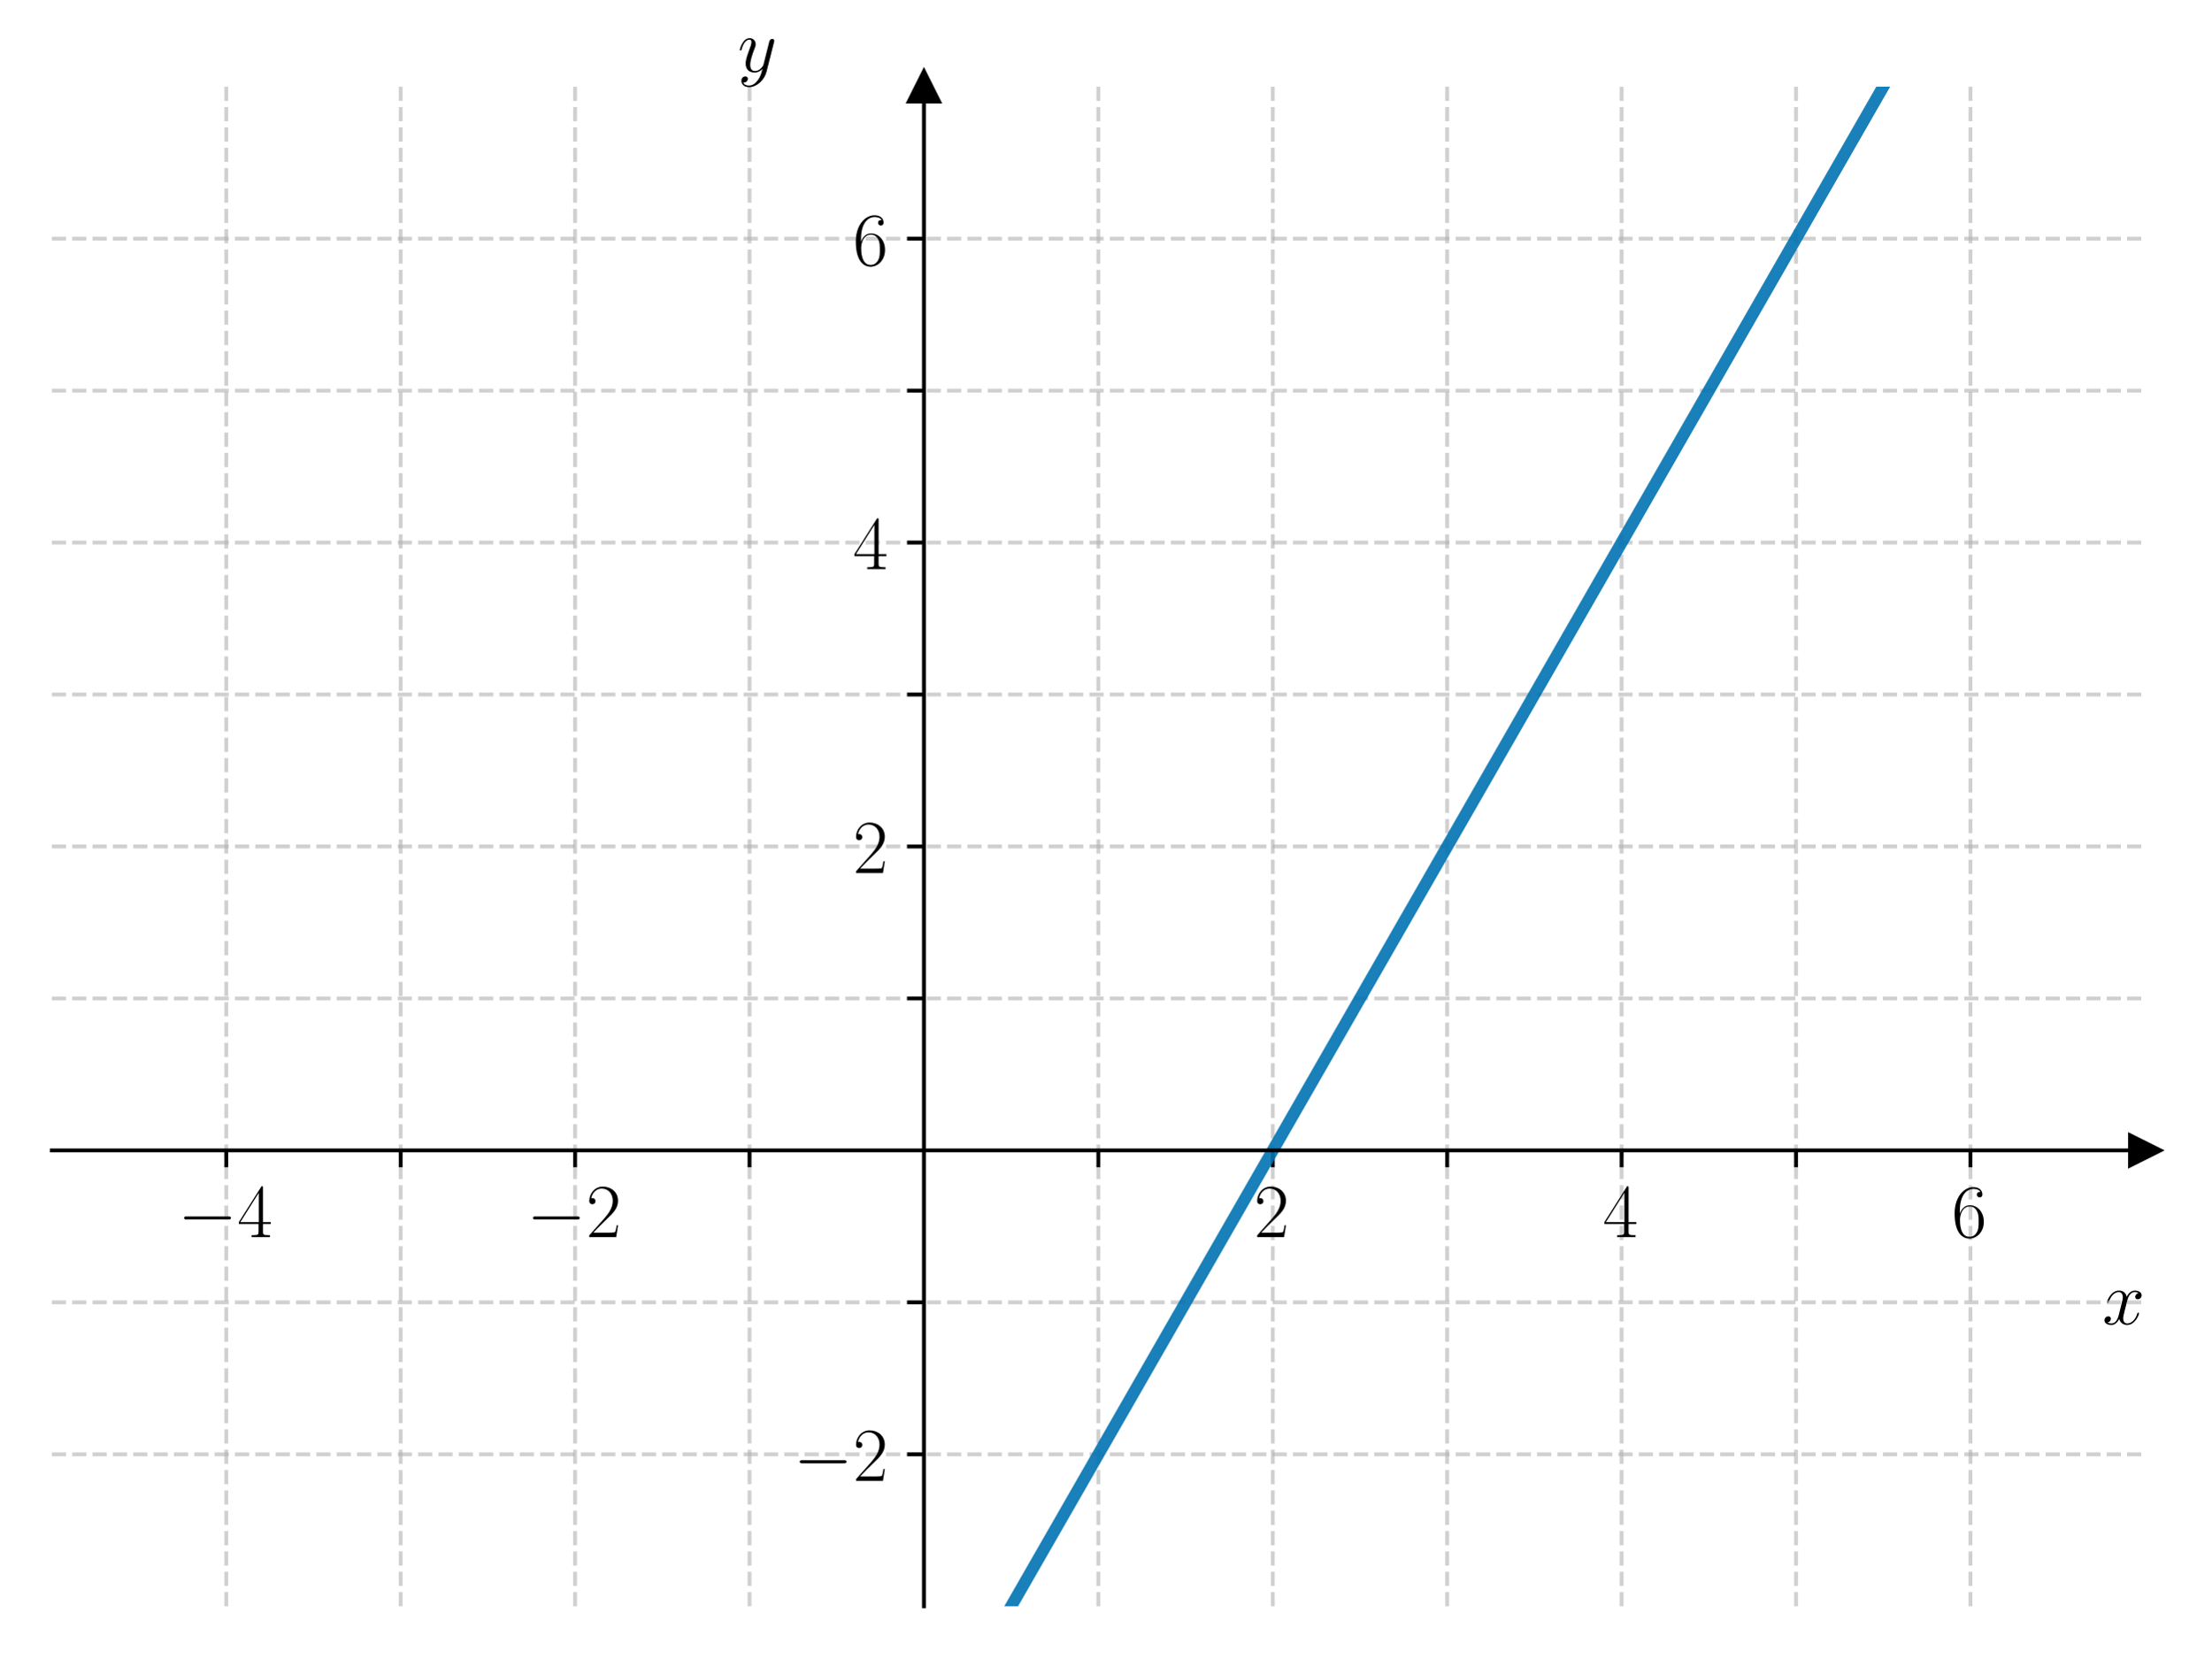
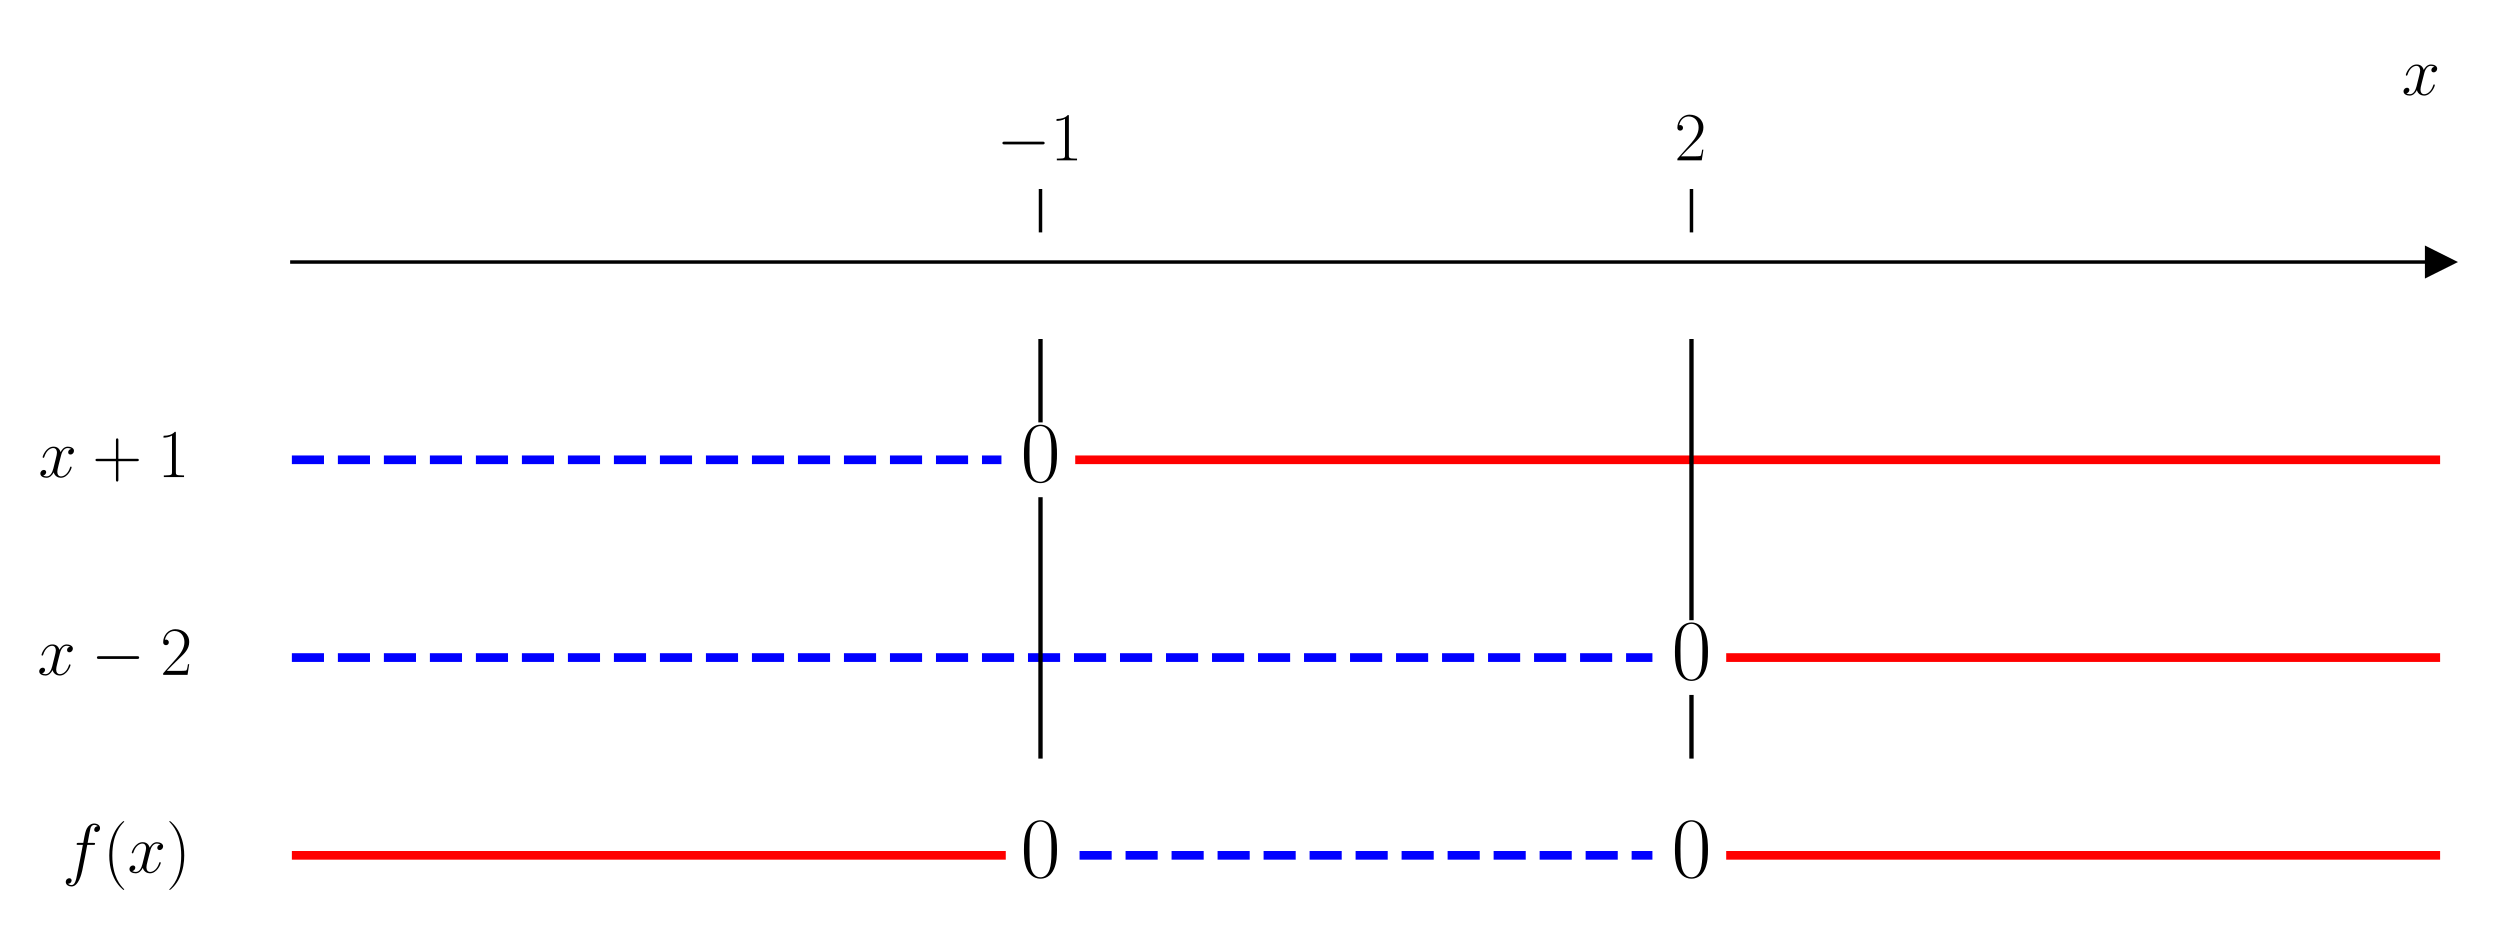
- <svg xmlns="http://www.w3.org/2000/svg" xmlns:xlink="http://www.w3.org/1999/xlink" width="460.8pt" height="345.6pt" viewBox="0 0 460.8 345.6" version="1.1">
+ <svg xmlns="http://www.w3.org/2000/svg" xmlns:xlink="http://www.w3.org/1999/xlink" width="576pt" height="216pt" viewBox="0 0 576 216" version="1.1">
  <defs>
    <style type="text/css">*{stroke-linejoin: round; stroke-linecap: butt}</style>
  </defs>
  <g id="figure_1">
    <g id="patch_1">
-       <path d="M 0 345.6  L 460.8 345.6  L 460.8 0  L 0 0  L 0 345.6  z " style="fill: none" />
+       <path d="M 0 216  L 576 216  L 576 0  L 0 0  L 0 216  z " style="fill: none" />
    </g>
    <g id="axes_1">
      <g id="patch_2">
-         <path d="M 10.8 334.8  L 447 334.8  L 447 18.065  L 10.8 18.065  L 10.8 334.8  z " style="fill: none" />
+         <path d="M 67.247 203.904  L 562.2 203.904  L 562.2 53.539  L 67.247 53.539  L 67.247 203.904  z " style="fill: none" />
      </g>
      <g id="matplotlib.axis_1">
        <g id="xtick_1">
          <g id="line2d_1">
-             <path d="M 47.15 334.8  L 47.15 18.065  " clip-path="url(#pc42af2fb06)" style="fill: none; stroke-dasharray: 2.96,1.28; stroke-dashoffset: 0; stroke: #b0b0b0; stroke-opacity: 0.6; stroke-width: 0.8" />
-           </g>
-           <g id="line2d_2">
            <defs>
-               <path id="md2b129654f" d="M 0 0  L 0 3.5  " style="stroke: #000000; stroke-width: 0.8" />
+               <path id="m52335f9996" d="M 0 0  L 0 -10  " style="stroke: #000000; stroke-width: 0.8" />
            </defs>
            <g>
-               <use xlink:href="#md2b129654f" x="47.15" y="239.779" style="stroke: #000000; stroke-width: 0.8" />
+               <use xlink:href="#m52335f9996" x="239.731" y="53.539" style="stroke: #000000; stroke-width: 0.8" />
            </g>
          </g>
          <g id="text_1">
-             <g transform="translate(37.04901 257.8489) scale(0.16 -0.16)">
+             <g transform="translate(229.6295 36.93918) scale(0.16 -0.16)">
              <defs>
                <path id="CMSY10-0" d="M 4218 1472  C 4326 1472 4442 1472 4442 1600  C 4442 1728 4326 1728 4218 1728  L 755 1728  C 646 1728 531 1728 531 1600  C 531 1472 646 1472 755 1472  L 4218 1472  z " transform="scale(0.015625)" />
-                 <path id="CMR17-34" d="M 2150 4122  C 2150 4256 2144 4256 2029 4256  L 128 1254  L 128 1088  L 1779 1088  L 1779 457  C 1779 224 1766 160 1318 160  L 1197 160  L 1197 0  C 1402 0 1747 0 1965 0  C 2182 0 2528 0 2733 0  L 2733 160  L 2611 160  C 2163 160 2150 224 2150 457  L 2150 1088  L 2803 1088  L 2803 1254  L 2150 1254  L 2150 4122  z M 1798 3703  L 1798 1254  L 256 1254  L 1798 3703  z " transform="scale(0.015625)" />
+                 <path id="CMR17-31" d="M 1702 4058  C 1702 4192 1696 4192 1606 4192  C 1357 3916 979 3827 621 3827  C 602 3827 570 3827 563 3808  C 557 3795 557 3782 557 3648  C 755 3648 1088 3686 1344 3839  L 1344 461  C 1344 236 1331 160 781 160  L 589 160  L 589 0  C 896 0 1216 0 1523 0  C 1830 0 2150 0 2458 0  L 2458 160  L 2266 160  C 1715 160 1702 230 1702 458  L 1702 4058  z " transform="scale(0.015625)" />
              </defs>
              <use xlink:href="#CMSY10-0" transform="scale(0.996264)" />
-               <use xlink:href="#CMR17-34" transform="translate(77.48747 0) scale(0.996264)" />
+               <use xlink:href="#CMR17-31" transform="translate(77.48747 0) scale(0.996264)" />
            </g>
          </g>
        </g>
        <g id="xtick_2">
-           <g id="line2d_3">
-             <path d="M 83.5 334.8  L 83.5 18.065  " clip-path="url(#pc42af2fb06)" style="fill: none; stroke-dasharray: 2.96,1.28; stroke-dashoffset: 0; stroke: #b0b0b0; stroke-opacity: 0.6; stroke-width: 0.8" />
-           </g>
-           <g id="line2d_4">
+           <g id="line2d_2">
            <g>
-               <use xlink:href="#md2b129654f" x="83.5" y="239.779" style="stroke: #000000; stroke-width: 0.8" />
-             </g>
-           </g>
-         </g>
-         <g id="xtick_3">
-           <g id="line2d_5">
-             <path d="M 119.85 334.8  L 119.85 18.065  " clip-path="url(#pc42af2fb06)" style="fill: none; stroke-dasharray: 2.96,1.28; stroke-dashoffset: 0; stroke: #b0b0b0; stroke-opacity: 0.6; stroke-width: 0.8" />
-           </g>
-           <g id="line2d_6">
-             <g>
-               <use xlink:href="#md2b129654f" x="119.85" y="239.779" style="stroke: #000000; stroke-width: 0.8" />
+               <use xlink:href="#m52335f9996" x="389.716" y="53.539" style="stroke: #000000; stroke-width: 0.8" />
            </g>
          </g>
          <g id="text_2">
-             <g transform="translate(109.749 257.8489) scale(0.16 -0.16)">
+             <g transform="translate(385.8143 36.93918) scale(0.16 -0.16)">
              <defs>
                <path id="CMR17-32" d="M 2669 989  L 2554 989  C 2490 536 2438 459 2413 420  C 2381 369 1920 369 1830 369  L 602 369  C 832 619 1280 1072 1824 1597  C 2214 1967 2669 2402 2669 3035  C 2669 3790 2067 4224 1395 4224  C 691 4224 262 3604 262 3030  C 262 2780 448 2748 525 2748  C 589 2748 781 2787 781 3010  C 781 3207 614 3264 525 3264  C 486 3264 448 3258 422 3245  C 544 3790 915 4058 1306 4058  C 1862 4058 2227 3617 2227 3035  C 2227 2479 1901 2000 1536 1584  L 262 146  L 262 0  L 2515 0  L 2669 989  z " transform="scale(0.015625)" />
              </defs>
-               <use xlink:href="#CMSY10-0" transform="scale(0.996264)" />
-               <use xlink:href="#CMR17-32" transform="translate(77.48747 0) scale(0.996264)" />
-             </g>
-           </g>
-         </g>
-         <g id="xtick_4">
-           <g id="line2d_7">
-             <path d="M 156.2 334.8  L 156.2 18.065  " clip-path="url(#pc42af2fb06)" style="fill: none; stroke-dasharray: 2.96,1.28; stroke-dashoffset: 0; stroke: #b0b0b0; stroke-opacity: 0.6; stroke-width: 0.8" />
-           </g>
-           <g id="line2d_8">
-             <g>
-               <use xlink:href="#md2b129654f" x="156.2" y="239.779" style="stroke: #000000; stroke-width: 0.8" />
-             </g>
-           </g>
-         </g>
-         <g id="xtick_5">
-           <g id="line2d_9">
-             <path d="M 228.9 334.8  L 228.9 18.065  " clip-path="url(#pc42af2fb06)" style="fill: none; stroke-dasharray: 2.96,1.28; stroke-dashoffset: 0; stroke: #b0b0b0; stroke-opacity: 0.6; stroke-width: 0.8" />
-           </g>
-           <g id="line2d_10">
-             <g>
-               <use xlink:href="#md2b129654f" x="228.9" y="239.779" style="stroke: #000000; stroke-width: 0.8" />
-             </g>
-           </g>
-         </g>
-         <g id="xtick_6">
-           <g id="line2d_11">
-             <path d="M 265.25 334.8  L 265.25 18.065  " clip-path="url(#pc42af2fb06)" style="fill: none; stroke-dasharray: 2.96,1.28; stroke-dashoffset: 0; stroke: #b0b0b0; stroke-opacity: 0.6; stroke-width: 0.8" />
-           </g>
-           <g id="line2d_12">
-             <g>
-               <use xlink:href="#md2b129654f" x="265.25" y="239.779" style="stroke: #000000; stroke-width: 0.8" />
-             </g>
-           </g>
-           <g id="text_3">
-             <g transform="translate(261.348 257.8489) scale(0.16 -0.16)">
              <use xlink:href="#CMR17-32" transform="scale(0.996264)" />
            </g>
          </g>
        </g>
-         <g id="xtick_7">
-           <g id="line2d_13">
-             <path d="M 301.6 334.8  L 301.6 18.065  " clip-path="url(#pc42af2fb06)" style="fill: none; stroke-dasharray: 2.96,1.28; stroke-dashoffset: 0; stroke: #b0b0b0; stroke-opacity: 0.6; stroke-width: 0.8" />
-           </g>
-           <g id="line2d_14">
-             <g>
-               <use xlink:href="#md2b129654f" x="301.6" y="239.779" style="stroke: #000000; stroke-width: 0.8" />
-             </g>
-           </g>
-         </g>
-         <g id="xtick_8">
-           <g id="line2d_15">
-             <path d="M 337.95 334.8  L 337.95 18.065  " clip-path="url(#pc42af2fb06)" style="fill: none; stroke-dasharray: 2.96,1.28; stroke-dashoffset: 0; stroke: #b0b0b0; stroke-opacity: 0.6; stroke-width: 0.8" />
-           </g>
-           <g id="line2d_16">
-             <g>
-               <use xlink:href="#md2b129654f" x="337.95" y="239.779" style="stroke: #000000; stroke-width: 0.8" />
-             </g>
-           </g>
-           <g id="text_4">
-             <g transform="translate(334.048 257.8489) scale(0.16 -0.16)">
-               <use xlink:href="#CMR17-34" transform="scale(0.996264)" />
-             </g>
-           </g>
-         </g>
-         <g id="xtick_9">
-           <g id="line2d_17">
-             <path d="M 374.3 334.8  L 374.3 18.065  " clip-path="url(#pc42af2fb06)" style="fill: none; stroke-dasharray: 2.96,1.28; stroke-dashoffset: 0; stroke: #b0b0b0; stroke-opacity: 0.6; stroke-width: 0.8" />
-           </g>
-           <g id="line2d_18">
-             <g>
-               <use xlink:href="#md2b129654f" x="374.3" y="239.779" style="stroke: #000000; stroke-width: 0.8" />
-             </g>
-           </g>
-         </g>
-         <g id="xtick_10">
-           <g id="line2d_19">
-             <path d="M 410.65 334.8  L 410.65 18.065  " clip-path="url(#pc42af2fb06)" style="fill: none; stroke-dasharray: 2.96,1.28; stroke-dashoffset: 0; stroke: #b0b0b0; stroke-opacity: 0.6; stroke-width: 0.8" />
-           </g>
-           <g id="line2d_20">
-             <g>
-               <use xlink:href="#md2b129654f" x="410.65" y="239.779" style="stroke: #000000; stroke-width: 0.8" />
-             </g>
-           </g>
-           <g id="text_5">
-             <g transform="translate(406.748 257.8489) scale(0.16 -0.16)">
-               <defs>
-                 <path id="CMR17-36" d="M 678 2176  C 678 3690 1395 4032 1811 4032  C 1946 4032 2272 4009 2400 3776  C 2298 3776 2106 3776 2106 3553  C 2106 3381 2246 3323 2336 3323  C 2394 3323 2566 3348 2566 3560  C 2566 3954 2246 4179 1805 4179  C 1043 4179 243 3390 243 1984  C 243 253 966 -128 1478 -128  C 2099 -128 2688 427 2688 1283  C 2688 2081 2170 2662 1517 2662  C 1126 2662 838 2407 678 1960  L 678 2176  z M 1478 25  C 691 25 691 1200 691 1436  C 691 1896 909 2560 1504 2560  C 1613 2560 1926 2560 2138 2120  C 2253 1870 2253 1609 2253 1289  C 2253 944 2253 690 2118 434  C 1978 171 1773 25 1478 25  z " transform="scale(0.015625)" />
-               </defs>
-               <use xlink:href="#CMR17-36" transform="scale(0.996264)" />
-             </g>
-           </g>
-         </g>
-         <g id="text_6">
-           <g transform="translate(438.1306 276.018) scale(0.16 -0.16)">
+         <g id="text_3">
+           <g transform="translate(553.3306 21.86959) scale(0.16 -0.16)">
            <defs>
              <path id="CMMI12-78" d="M 3034 2606  C 2829 2567 2752 2414 2752 2293  C 2752 2139 2874 2088 2963 2088  C 3155 2088 3290 2254 3290 2427  C 3290 2695 2982 2816 2714 2816  C 2323 2816 2106 2433 2048 2312  C 1901 2816 1504 2816 1389 2816  C 736 2816 390 1980 390 1839  C 390 1814 416 1782 461 1782  C 512 1782 525 1820 538 1846  C 755 2555 1184 2689 1370 2689  C 1658 2689 1715 2420 1715 2267  C 1715 2127 1677 1980 1600 1673  L 1382 798  C 1286 415 1101 64 762 64  C 730 64 570 64 435 147  C 666 192 717 383 717 460  C 717 588 621 664 499 664  C 346 664 179 530 179 326  C 179 57 480 -64 755 -64  C 1062 -64 1280 179 1414 441  C 1517 64 1837 -64 2074 -64  C 2726 -64 3072 773 3072 913  C 3072 945 3046 971 3008 971  C 2950 971 2944 939 2925 888  C 2752 326 2381 64 2093 64  C 1869 64 1747 230 1747 492  C 1747 632 1773 734 1875 1156  L 2099 2024  C 2195 2408 2413 2689 2707 2689  C 2720 2689 2899 2689 3034 2606  z " transform="scale(0.015625)" />
            </defs>
            <use xlink:href="#CMMI12-78" transform="scale(0.996264)" />
          </g>
        </g>
      </g>
-       <g id="matplotlib.axis_2">
-         <g id="ytick_1">
-           <g id="line2d_21">
-             <path d="M 10.8 303.126  L 447 303.126  " clip-path="url(#pc42af2fb06)" style="fill: none; stroke-dasharray: 2.96,1.28; stroke-dashoffset: 0; stroke: #b0b0b0; stroke-opacity: 0.6; stroke-width: 0.8" />
-           </g>
-           <g id="line2d_22">
-             <defs>
-               <path id="mf96b8112b4" d="M 0 0  L -3.5 0  " style="stroke: #000000; stroke-width: 0.8" />
-             </defs>
-             <g>
-               <use xlink:href="#mf96b8112b4" x="192.55" y="303.126" style="stroke: #000000; stroke-width: 0.8" />
-             </g>
-           </g>
-           <g id="text_7">
-             <g transform="translate(165.348 308.6612) scale(0.16 -0.16)">
-               <use xlink:href="#CMSY10-0" transform="scale(0.996264)" />
-               <use xlink:href="#CMR17-32" transform="translate(77.48747 0) scale(0.996264)" />
-             </g>
-           </g>
-         </g>
-         <g id="ytick_2">
-           <g id="line2d_23">
-             <path d="M 10.8 271.453  L 447 271.453  " clip-path="url(#pc42af2fb06)" style="fill: none; stroke-dasharray: 2.96,1.28; stroke-dashoffset: 0; stroke: #b0b0b0; stroke-opacity: 0.6; stroke-width: 0.8" />
-           </g>
-           <g id="line2d_24">
-             <g>
-               <use xlink:href="#mf96b8112b4" x="192.55" y="271.453" style="stroke: #000000; stroke-width: 0.8" />
-             </g>
-           </g>
-         </g>
-         <g id="ytick_3">
-           <g id="line2d_25">
-             <path d="M 10.8 208.106  L 447 208.106  " clip-path="url(#pc42af2fb06)" style="fill: none; stroke-dasharray: 2.96,1.28; stroke-dashoffset: 0; stroke: #b0b0b0; stroke-opacity: 0.6; stroke-width: 0.8" />
-           </g>
-           <g id="line2d_26">
-             <g>
-               <use xlink:href="#mf96b8112b4" x="192.55" y="208.106" style="stroke: #000000; stroke-width: 0.8" />
-             </g>
-           </g>
-         </g>
-         <g id="ytick_4">
-           <g id="line2d_27">
-             <path d="M 10.8 176.432  L 447 176.432  " clip-path="url(#pc42af2fb06)" style="fill: none; stroke-dasharray: 2.96,1.28; stroke-dashoffset: 0; stroke: #b0b0b0; stroke-opacity: 0.6; stroke-width: 0.8" />
-           </g>
-           <g id="line2d_28">
-             <g>
-               <use xlink:href="#mf96b8112b4" x="192.55" y="176.432" style="stroke: #000000; stroke-width: 0.8" />
-             </g>
-           </g>
-           <g id="text_8">
-             <g transform="translate(177.746 181.9671) scale(0.16 -0.16)">
-               <use xlink:href="#CMR17-32" transform="scale(0.996264)" />
-             </g>
-           </g>
-         </g>
-         <g id="ytick_5">
-           <g id="line2d_29">
-             <path d="M 10.8 144.759  L 447 144.759  " clip-path="url(#pc42af2fb06)" style="fill: none; stroke-dasharray: 2.96,1.28; stroke-dashoffset: 0; stroke: #b0b0b0; stroke-opacity: 0.6; stroke-width: 0.8" />
-           </g>
-           <g id="line2d_30">
-             <g>
-               <use xlink:href="#mf96b8112b4" x="192.55" y="144.759" style="stroke: #000000; stroke-width: 0.8" />
-             </g>
-           </g>
-         </g>
-         <g id="ytick_6">
-           <g id="line2d_31">
-             <path d="M 10.8 113.085  L 447 113.085  " clip-path="url(#pc42af2fb06)" style="fill: none; stroke-dasharray: 2.96,1.28; stroke-dashoffset: 0; stroke: #b0b0b0; stroke-opacity: 0.6; stroke-width: 0.8" />
-           </g>
-           <g id="line2d_32">
-             <g>
-               <use xlink:href="#mf96b8112b4" x="192.55" y="113.085" style="stroke: #000000; stroke-width: 0.8" />
-             </g>
-           </g>
-           <g id="text_9">
-             <g transform="translate(177.746 118.62) scale(0.16 -0.16)">
-               <use xlink:href="#CMR17-34" transform="scale(0.996264)" />
-             </g>
-           </g>
-         </g>
-         <g id="ytick_7">
-           <g id="line2d_33">
-             <path d="M 10.8 81.412  L 447 81.412  " clip-path="url(#pc42af2fb06)" style="fill: none; stroke-dasharray: 2.96,1.28; stroke-dashoffset: 0; stroke: #b0b0b0; stroke-opacity: 0.6; stroke-width: 0.8" />
-           </g>
-           <g id="line2d_34">
-             <g>
-               <use xlink:href="#mf96b8112b4" x="192.55" y="81.412" style="stroke: #000000; stroke-width: 0.8" />
-             </g>
-           </g>
-         </g>
-         <g id="ytick_8">
-           <g id="line2d_35">
-             <path d="M 10.8 49.738  L 447 49.738  " clip-path="url(#pc42af2fb06)" style="fill: none; stroke-dasharray: 2.96,1.28; stroke-dashoffset: 0; stroke: #b0b0b0; stroke-opacity: 0.6; stroke-width: 0.8" />
-           </g>
-           <g id="line2d_36">
-             <g>
-               <use xlink:href="#mf96b8112b4" x="192.55" y="49.738" style="stroke: #000000; stroke-width: 0.8" />
-             </g>
-           </g>
-           <g id="text_10">
-             <g transform="translate(177.746 55.27287) scale(0.16 -0.16)">
-               <use xlink:href="#CMR17-36" transform="scale(0.996264)" />
-             </g>
-           </g>
-         </g>
-         <g id="text_11">
-           <g transform="translate(153.7377 14.96506) scale(0.16 -0.16)">
-             <defs>
-               <path id="CMMI12-79" d="M 1683 -700  C 1510 -939 1261 -1152 947 -1152  C 870 -1152 563 -1152 467 -889  C 486 -895 518 -895 531 -895  C 723 -895 851 -729 851 -582  C 851 -435 730 -384 634 -384  C 531 -384 307 -458 307 -759  C 307 -1071 582 -1286 947 -1286  C 1587 -1286 2234 -700 2413 6  L 3040 2485  C 3046 2517 3059 2556 3059 2594  C 3059 2689 2982 2753 2886 2753  C 2829 2753 2694 2727 2643 2535  L 2170 658  C 2138 543 2138 530 2086 460  C 1958 281 1747 64 1440 64  C 1082 64 1050 415 1050 588  C 1050 952 1222 1443 1395 1903  C 1466 2088 1504 2178 1504 2305  C 1504 2574 1312 2816 998 2816  C 410 2816 173 1890 173 1839  C 173 1814 198 1782 243 1782  C 301 1782 307 1807 333 1897  C 486 2433 730 2689 979 2689  C 1037 2689 1146 2689 1146 2478  C 1146 2312 1075 2127 979 1884  C 666 1047 666 837 666 683  C 666 77 1101 -64 1421 -64  C 1606 -64 1837 -6 2061 230  L 2067 224  C 1971 -147 1907 -392 1683 -700  z " transform="scale(0.015625)" />
-             </defs>
-             <use xlink:href="#CMMI12-79" transform="scale(0.996264)" />
-           </g>
+       <g id="matplotlib.axis_2" />
+       <g id="line2d_3">
+         <defs>
+           <path id="m30ff8f5936" d="M 3 0  L -3 -3  L -3 3  z " style="stroke: #000000; stroke-linejoin: miter" />
+         </defs>
+         <g>
+           <use xlink:href="#m30ff8f5936" x="562.2" y="60.373" style="stroke: #000000; stroke-linejoin: miter" />
        </g>
      </g>
-       <g id="line2d_37">
-         <defs>
-           <path id="m27042d51b8" d="M 3 0  L -3 -3  L -3 3  z " style="stroke: #000000; stroke-linejoin: miter" />
-         </defs>
-         <g>
-           <use xlink:href="#m27042d51b8" x="447" y="239.779" style="stroke: #000000; stroke-linejoin: miter" />
+       <g id="line2d_4">
+         <path d="M 67.247 105.939  L 230.731 105.939  " clip-path="url(#p3ff37ddc4f)" style="fill: none; stroke-dasharray: 7.4,3.2; stroke-dashoffset: 0; stroke: #0000ff; stroke-width: 2" />
+       </g>
+       <g id="line2d_5">
+         <path d="M 248.73 105.939  L 562.2 105.939  " clip-path="url(#p3ff37ddc4f)" style="fill: none; stroke: #ff0000; stroke-width: 2; stroke-linecap: square" />
+       </g>
+       <g id="line2d_6">
+         <path d="M 67.247 151.504  L 380.717 151.504  " clip-path="url(#p3ff37ddc4f)" style="fill: none; stroke-dasharray: 7.4,3.2; stroke-dashoffset: 0; stroke: #0000ff; stroke-width: 2" />
+       </g>
+       <g id="line2d_7">
+         <path d="M 398.715 151.504  L 562.2 151.504  " clip-path="url(#p3ff37ddc4f)" style="fill: none; stroke: #ff0000; stroke-width: 2; stroke-linecap: square" />
+       </g>
+       <g id="line2d_8">
+         <path d="M 67.247 197.069  L 230.731 197.069  " clip-path="url(#p3ff37ddc4f)" style="fill: none; stroke: #ff0000; stroke-width: 2; stroke-linecap: square" />
+       </g>
+       <g id="line2d_9">
+         <path d="M 248.73 197.069  L 380.717 197.069  " clip-path="url(#p3ff37ddc4f)" style="fill: none; stroke-dasharray: 7.4,3.2; stroke-dashoffset: 0; stroke: #0000ff; stroke-width: 2" />
+       </g>
+       <g id="line2d_10">
+         <path d="M 398.715 197.069  L 562.2 197.069  " clip-path="url(#p3ff37ddc4f)" style="fill: none; stroke: #ff0000; stroke-width: 2; stroke-linecap: square" />
+       </g>
+       <g id="line2d_11">
+         <path d="M 239.731 174.286  L 239.731 115.052  " clip-path="url(#p3ff37ddc4f)" style="fill: none; stroke: #000000; stroke-linecap: square" />
+       </g>
+       <g id="line2d_12">
+         <path d="M 239.731 96.826  L 239.731 78.599  " clip-path="url(#p3ff37ddc4f)" style="fill: none; stroke: #000000; stroke-linecap: square" />
+       </g>
+       <g id="line2d_13">
+         <path d="M 389.716 174.286  L 389.716 160.617  " clip-path="url(#p3ff37ddc4f)" style="fill: none; stroke: #000000; stroke-linecap: square" />
+       </g>
+       <g id="line2d_14">
+         <path d="M 389.716 142.391  L 389.716 78.599  " clip-path="url(#p3ff37ddc4f)" style="fill: none; stroke: #000000; stroke-linecap: square" />
+       </g>
+       <g id="patch_3">
+         <path d="M 67.247 203.904  L 67.247 53.539  " style="fill: none" />
+       </g>
+       <g id="patch_4">
+         <path d="M 562.2 203.904  L 562.2 53.539  " style="fill: none" />
+       </g>
+       <g id="patch_5">
+         <path d="M 67.247 60.373  L 562.2 60.373  " style="fill: none; stroke: #000000; stroke-width: 0.8; stroke-linejoin: miter; stroke-linecap: square" />
+       </g>
+       <g id="patch_6">
+         <path d="M 67.247 53.539  L 562.2 53.539  " style="fill: none" />
+       </g>
+       <g id="text_4">
+         <g transform="translate(8.8515 109.9236) scale(0.16 -0.16)">
+           <defs>
+             <path id="CMR17-2b" d="M 2413 1472  L 4109 1472  C 4198 1472 4307 1472 4307 1580  C 4307 1695 4205 1695 4109 1695  L 2413 1695  L 2413 3386  C 2413 3475 2413 3584 2304 3584  C 2189 3584 2189 3482 2189 3386  L 2189 1695  L 493 1695  C 403 1695 294 1695 294 1587  C 294 1472 397 1472 493 1472  L 2189 1472  L 2189 -218  C 2189 -307 2189 -416 2298 -416  C 2413 -416 2413 -314 2413 -218  L 2413 1472  z " transform="scale(0.015625)" />
+           </defs>
+           <use xlink:href="#CMMI12-78" transform="scale(0.996264)" />
+           <use xlink:href="#CMR17-2b" transform="translate(77.57327 0) scale(0.996264)" />
+           <use xlink:href="#CMR17-31" transform="translate(171.4273 0) scale(0.996264)" />
        </g>
      </g>
-       <g id="line2d_38">
-         <defs>
-           <path id="mcde891bc7d" d="M 0 -3  L -3 3  L 3 3  z " style="stroke: #000000; stroke-linejoin: miter" />
-         </defs>
-         <g>
-           <use xlink:href="#mcde891bc7d" x="192.55" y="18.065" style="stroke: #000000; stroke-linejoin: miter" />
+       <g id="text_5">
+         <g transform="translate(235.1615 110.9193) scale(0.2 -0.2)">
+           <defs>
+             <path id="CMR17-30" d="M 2688 2025  C 2688 2416 2682 3080 2413 3591  C 2176 4039 1798 4198 1466 4198  C 1158 4198 768 4058 525 3597  C 269 3118 243 2524 243 2025  C 243 1661 250 1106 448 619  C 723 -39 1216 -128 1466 -128  C 1760 -128 2208 -7 2470 600  C 2662 1042 2688 1559 2688 2025  z M 1466 -26  C 1056 -26 813 325 723 812  C 653 1188 653 1738 653 2096  C 653 2588 653 2997 736 3387  C 858 3929 1216 4096 1466 4096  C 1728 4096 2067 3923 2189 3400  C 2272 3036 2278 2607 2278 2096  C 2278 1680 2278 1169 2202 792  C 2067 95 1690 -26 1466 -26  z " transform="scale(0.015625)" />
+           </defs>
+           <use xlink:href="#CMR17-30" transform="scale(0.996264)" />
        </g>
      </g>
-       <g id="line2d_39">
-         <path d="M 203.954 346.6  L 403.415 -1  L 403.415 -1  " clip-path="url(#pc42af2fb06)" style="fill: none; stroke: #0072b2; stroke-opacity: 0.9; stroke-width: 2.5; stroke-linecap: square" />
+       <g id="text_6">
+         <g transform="translate(8.593039 155.4888) scale(0.16 -0.16)">
+           <use xlink:href="#CMMI12-78" transform="scale(0.996264)" />
+           <use xlink:href="#CMSY10-0" transform="translate(77.57327 0) scale(0.996264)" />
+           <use xlink:href="#CMR17-32" transform="translate(177.1999 0) scale(0.996264)" />
+         </g>
      </g>
-       <g id="patch_3">
-         <path d="M 192.55 334.8  L 192.55 18.065  " style="fill: none; stroke: #000000; stroke-width: 0.8; stroke-linejoin: miter; stroke-linecap: square" />
+       <g id="text_7">
+         <g transform="translate(385.1473 156.4844) scale(0.2 -0.2)">
+           <use xlink:href="#CMR17-30" transform="scale(0.996264)" />
+         </g>
      </g>
-       <g id="patch_4">
-         <path d="M 447 334.8  L 447 18.065  " style="fill: none" />
+       <g id="text_8">
+         <g transform="translate(14.34475 201.054) scale(0.16 -0.16)">
+           <defs>
+             <path id="CMMI12-66" d="M 2854 2566  C 2982 2566 3034 2566 3034 2688  C 3034 2752 2982 2752 2867 2752  L 2349 2752  C 2470 3429 2560 3897 2611 4107  C 2650 4265 2784 4416 2950 4416  C 3085 4416 3219 4358 3283 4298  C 3034 4272 2957 4082 2957 3969  C 2957 3837 3053 3759 3174 3759  C 3302 3759 3494 3870 3494 4119  C 3494 4393 3226 4544 2944 4544  C 2669 4544 2400 4334 2272 4078  C 2157 3848 2093 3611 1946 2752  L 1517 2752  C 1395 2752 1331 2752 1331 2637  C 1331 2566 1370 2566 1498 2566  L 1907 2566  C 1792 1976 1530 542 1382 -137  C 1274 -689 1178 -1152 858 -1152  C 838 -1152 653 -1152 538 -1031  C 864 -1005 864 -726 864 -720  C 864 -593 768 -517 646 -517  C 518 -517 326 -625 326 -867  C 326 -1140 608 -1280 858 -1280  C 1510 -1280 1779 -118 1850 199  C 1965 688 2278 2376 2310 2566  L 2854 2566  z " transform="scale(0.015625)" />
+             <path id="CMR17-28" d="M 1958 -1561  C 1958 -1555 1958 -1542 1939 -1523  C 1645 -1224 858 -407 858 1581  C 858 3569 1632 4379 1946 4697  C 1946 4704 1958 4717 1958 4736  C 1958 4755 1939 4768 1914 4768  C 1843 4768 1299 4296 986 3594  C 666 2887 576 2199 576 1588  C 576 1128 621 351 1005 -471  C 1312 -1135 1837 -1600 1914 -1600  C 1946 -1600 1958 -1587 1958 -1561  z " transform="scale(0.015625)" />
+             <path id="CMR17-29" d="M 1683 1581  C 1683 2040 1638 2817 1254 3639  C 947 4303 422 4768 346 4768  C 326 4768 301 4761 301 4729  C 301 4717 307 4710 314 4697  C 621 4378 1402 3568 1402 1584  C 1402 -407 627 -1217 314 -1537  C 307 -1549 301 -1556 301 -1568  C 301 -1600 326 -1600 346 -1600  C 416 -1600 960 -1128 1274 -426  C 1594 281 1683 969 1683 1581  z " transform="scale(0.015625)" />
+           </defs>
+           <use xlink:href="#CMMI12-66" transform="scale(0.996264)" />
+           <use xlink:href="#CMR17-28" transform="translate(58.72031 0) scale(0.996264)" />
+           <use xlink:href="#CMMI12-78" transform="translate(94.00107 0) scale(0.996264)" />
+           <use xlink:href="#CMR17-29" transform="translate(149.4351 0) scale(0.996264)" />
+         </g>
      </g>
-       <g id="patch_5">
-         <path d="M 10.8 239.779  L 447 239.779  " style="fill: none; stroke: #000000; stroke-width: 0.8; stroke-linejoin: miter; stroke-linecap: square" />
+       <g id="text_9">
+         <g transform="translate(235.1615 202.0496) scale(0.2 -0.2)">
+           <use xlink:href="#CMR17-30" transform="scale(0.996264)" />
+         </g>
      </g>
-       <g id="patch_6">
-         <path d="M 10.8 18.065  L 447 18.065  " style="fill: none" />
+       <g id="text_10">
+         <g transform="translate(385.1473 202.0496) scale(0.2 -0.2)">
+           <use xlink:href="#CMR17-30" transform="scale(0.996264)" />
+         </g>
      </g>
    </g>
  </g>
  <defs>
-     <clipPath id="pc42af2fb06">
-       <rect x="10.8" y="18.065" width="436.2" height="316.735" />
+     <clipPath id="p3ff37ddc4f">
+       <rect x="67.247" y="53.539" width="494.953" height="150.365" />
    </clipPath>
  </defs>
</svg>
